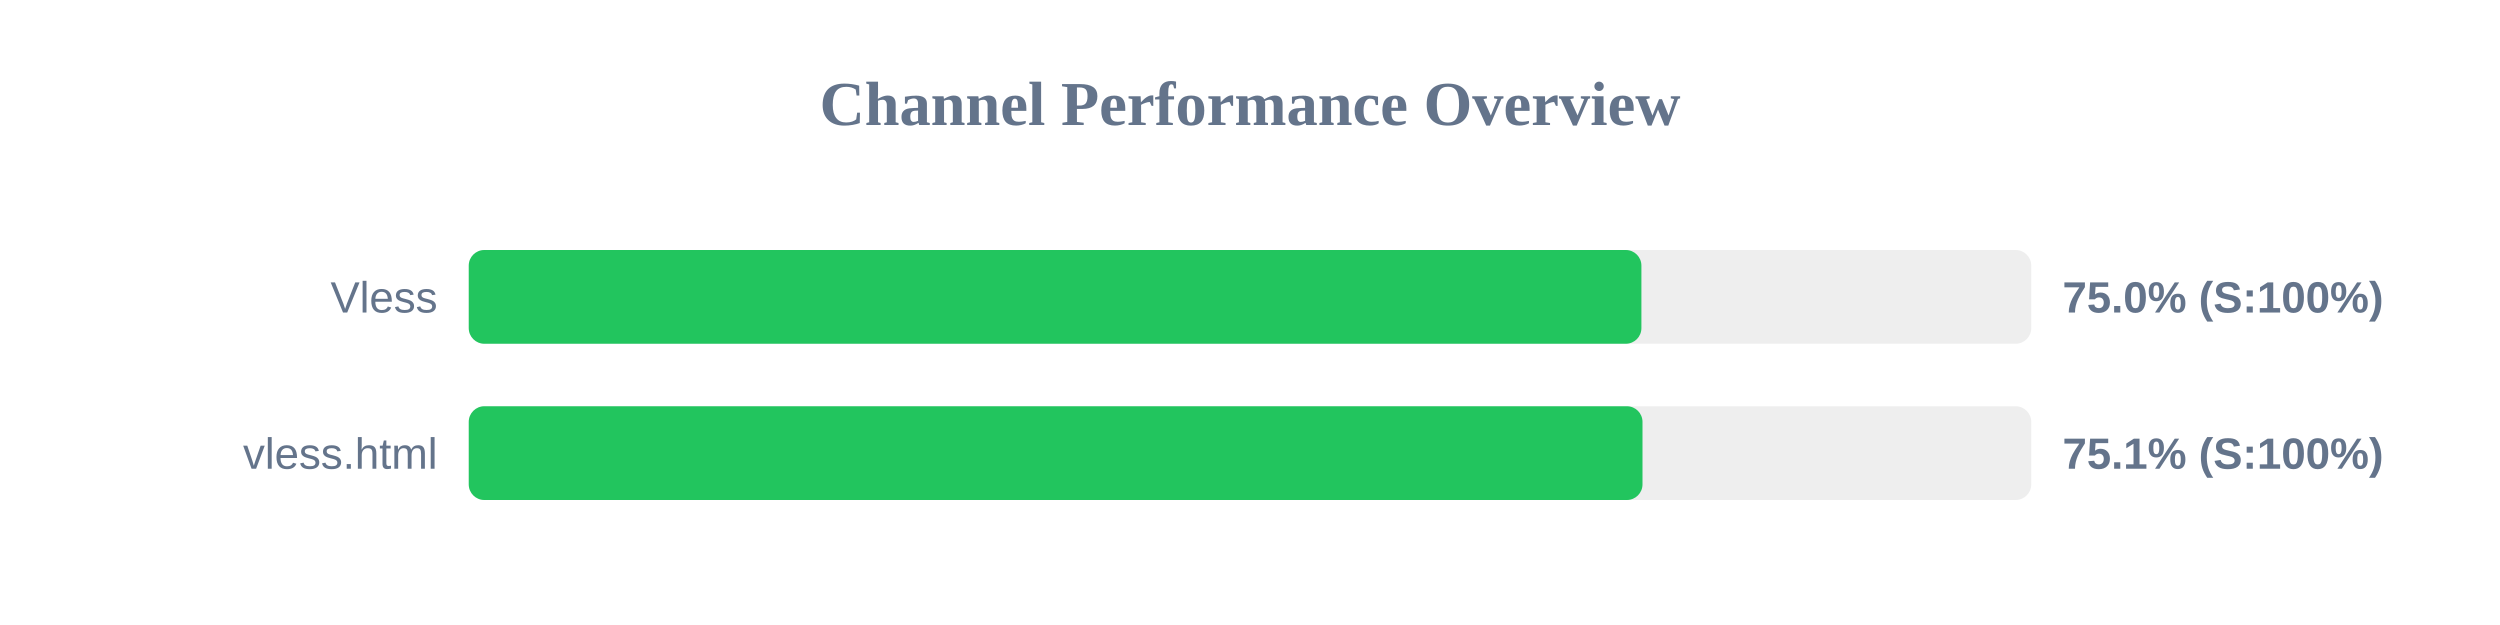
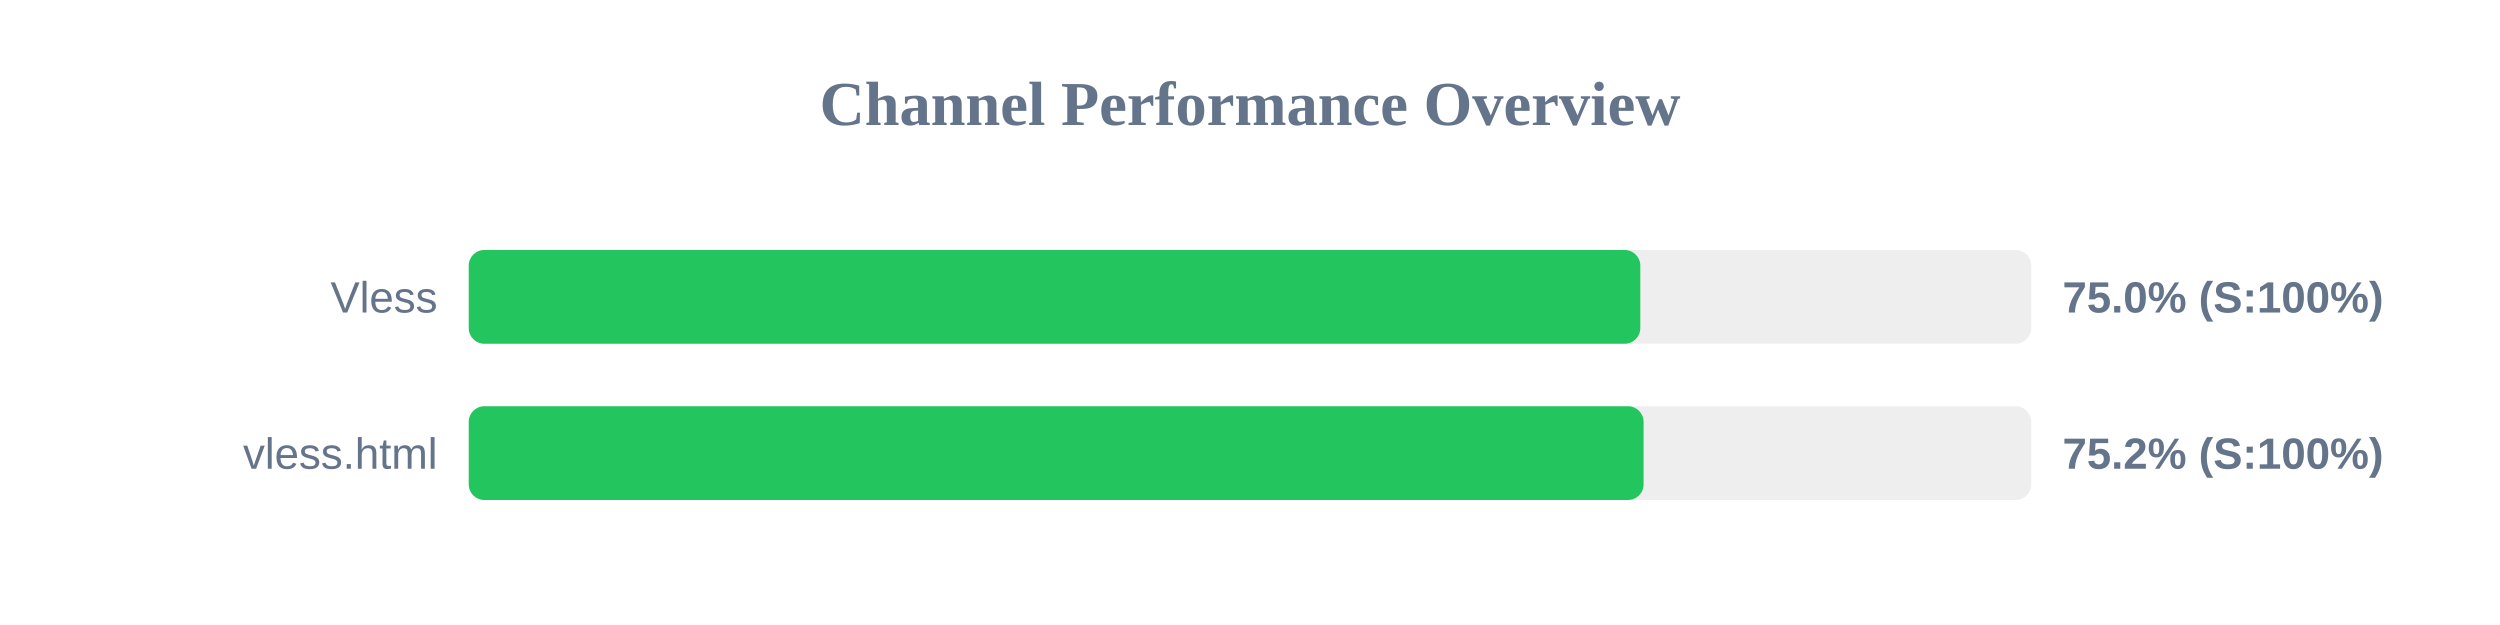
<svg xmlns="http://www.w3.org/2000/svg" width="800" height="200" version="1.1">
  <style>
        .row { font: 14px Arial; fill: #64748b; }
        .score { font: bold 14px Arial; fill: #64748b; }
    </style>
  <text x="400" y="40" text-anchor="middle" font-size="20px" font-weight="bold" fill="#64748b">Channel Performance Overview</text>
  <rect x="150" y="80" width="500" height="30" fill="#eee" rx="5" />
-   <rect x="150" y="80" width="375.25" height="30" fill="#22c55e" rx="5" />
+   <rect x="150" y="80" width="374.9" height="30" fill="#22c55e" rx="5" />
  <text x="140" y="100" text-anchor="end" class="row">Vless</text>
  <text x="660" y="100" text-anchor="start" class="score">75.0% (S:100%)</text>
  <rect x="150" y="130" width="500" height="30" fill="#eee" rx="5" />
-   <rect x="150" y="130" width="375.6" height="30" fill="#22c55e" rx="5" />
+   <rect x="150" y="130" width="375.95" height="30" fill="#22c55e" rx="5" />
  <text x="140" y="150" text-anchor="end" class="row">vless.html</text>
-   <text x="660" y="150" text-anchor="start" class="score">75.1% (S:100%)</text>
+   <text x="660" y="150" text-anchor="start" class="score">75.2% (S:100%)</text>
</svg>
